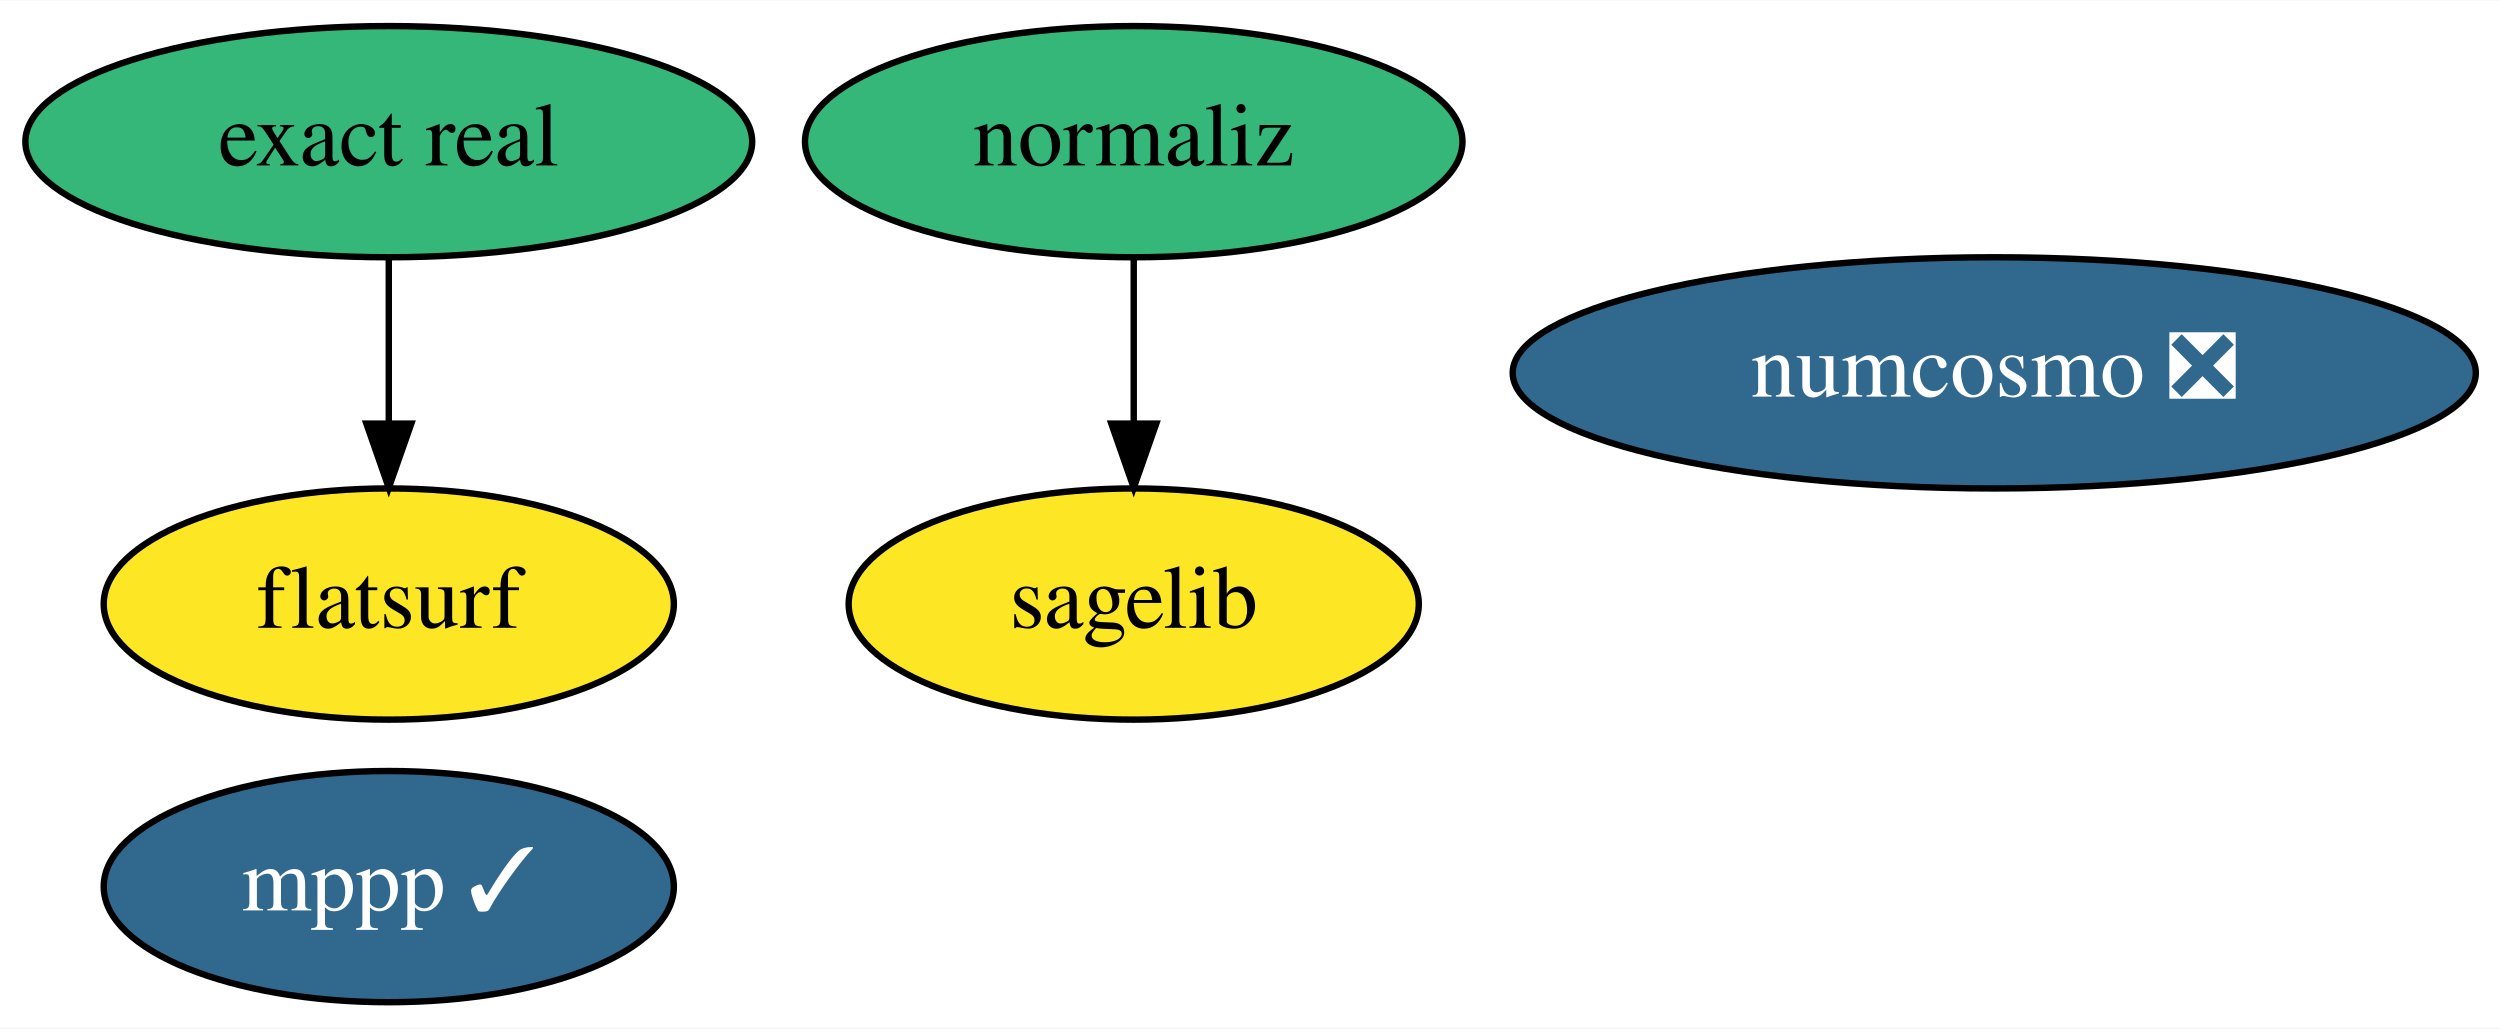
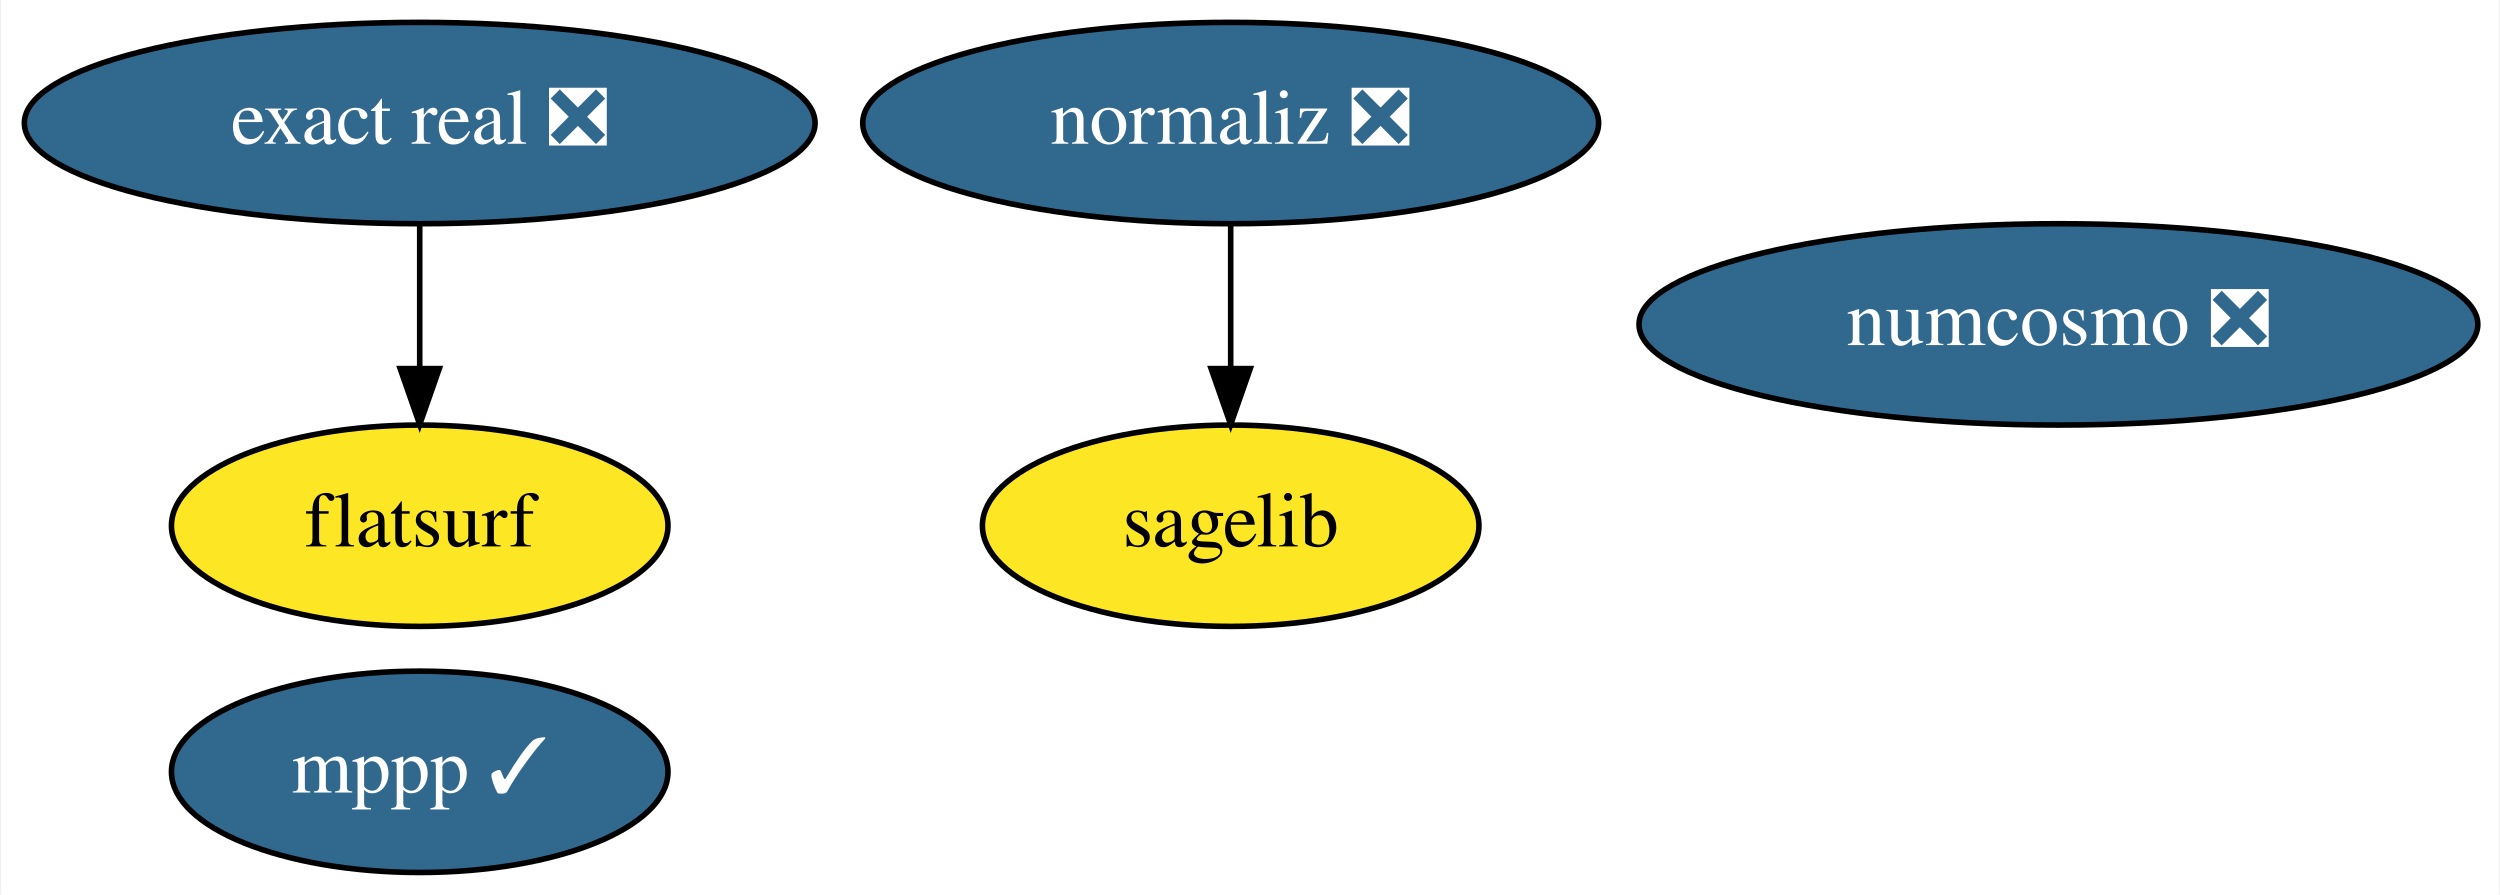
- <svg xmlns="http://www.w3.org/2000/svg" xmlns:xlink="http://www.w3.org/1999/xlink" width="389pt" height="160pt" viewBox="0.00 0.00 389.29 160.00">
+ <svg xmlns="http://www.w3.org/2000/svg" xmlns:xlink="http://www.w3.org/1999/xlink" width="447pt" height="160pt" viewBox="0.00 0.00 446.59 160.00">
  <g id="graph0" class="graph" transform="scale(1 1) rotate(0) translate(4 156)">
-     <polygon fill="white" stroke="transparent" points="-4,4 -4,-156 385.29,-156 385.29,4 -4,4" />
+     <polygon fill="white" stroke="transparent" points="-4,4 -4,-156 442.59,-156 442.59,4 -4,4" />
    <g id="node1" class="node">
      <g id="a_node1">
        <a xlink:href="https://github.com/conda-forge/mppp-feedstock/pull/44" xlink:title="mppp ✓">
-           <ellipse fill="#31688e" stroke="black" cx="56.54" cy="-18" rx="44.39" ry="18" />
-           <text text-anchor="middle" x="56.54" y="-14.3" font-family="Times,serif" font-size="14.00" fill="white">mppp ✓</text>
+           <ellipse fill="#31688e" stroke="black" cx="70.84" cy="-18" rx="44.39" ry="18" />
+           <text text-anchor="middle" x="70.84" y="-14.3" font-family="Times,serif" font-size="14.00" fill="white">mppp ✓</text>
        </a>
      </g>
    </g>
    <g id="node2" class="node">
      <g id="a_node2">
        <a xlink:href="https://github.com/conda-forge/sagelib-feedstock" xlink:title="sagelib">
-           <ellipse fill="#fde725" stroke="black" cx="172.54" cy="-62" rx="44.39" ry="18" />
-           <text text-anchor="middle" x="172.54" y="-58.3" font-family="Times,serif" font-size="14.00">sagelib</text>
+           <ellipse fill="#fde725" stroke="black" cx="215.84" cy="-62" rx="44.39" ry="18" />
+           <text text-anchor="middle" x="215.84" y="-58.3" font-family="Times,serif" font-size="14.00">sagelib</text>
        </a>
      </g>
    </g>
    <g id="node3" class="node">
      <g id="a_node3">
        <a xlink:href="https://github.com/conda-forge/numcosmo-feedstock/pull/24" xlink:title="numcosmo ❎">
-           <ellipse fill="#31688e" stroke="black" cx="306.54" cy="-98" rx="74.99" ry="18" />
-           <text text-anchor="middle" x="306.54" y="-94.3" font-family="Times,serif" font-size="14.00" fill="white">numcosmo ❎</text>
+           <ellipse fill="#31688e" stroke="black" cx="363.84" cy="-98" rx="74.99" ry="18" />
+           <text text-anchor="middle" x="363.84" y="-94.3" font-family="Times,serif" font-size="14.00" fill="white">numcosmo ❎</text>
        </a>
      </g>
    </g>
    <g id="node4" class="node">
      <g id="a_node4">
-         <a xlink:href="https://github.com/conda-forge/normaliz-feedstock" xlink:title="normaliz">
-           <ellipse fill="#35b779" stroke="black" cx="172.54" cy="-134" rx="51.19" ry="18" />
-           <text text-anchor="middle" x="172.54" y="-130.3" font-family="Times,serif" font-size="14.00">normaliz</text>
+         <a xlink:href="https://github.com/conda-forge/normaliz-feedstock/pull/35" xlink:title="normaliz ❎">
+           <ellipse fill="#31688e" stroke="black" cx="215.84" cy="-134" rx="65.79" ry="18" />
+           <text text-anchor="middle" x="215.84" y="-130.3" font-family="Times,serif" font-size="14.00" fill="white">normaliz ❎</text>
        </a>
      </g>
    </g>
    <g id="edge1" class="edge">
-       <path fill="none" stroke="black" d="M172.54,-115.7C172.54,-107.98 172.54,-98.71 172.54,-90.11" />
-       <polygon fill="black" stroke="black" points="176.05,-90.1 172.54,-80.1 169.05,-90.1 176.05,-90.1" />
+       <path fill="none" stroke="black" d="M215.84,-115.7C215.84,-107.98 215.84,-98.71 215.84,-90.11" />
+       <polygon fill="black" stroke="black" points="219.34,-90.1 215.84,-80.1 212.34,-90.1 219.34,-90.1" />
    </g>
    <g id="node5" class="node">
      <g id="a_node5">
-         <a xlink:href="https://github.com/conda-forge/exact-real-feedstock" xlink:title="exact real">
-           <ellipse fill="#35b779" stroke="black" cx="56.54" cy="-134" rx="56.59" ry="18" />
-           <text text-anchor="middle" x="56.54" y="-130.3" font-family="Times,serif" font-size="14.00">exact real</text>
+         <a xlink:href="https://github.com/conda-forge/exact-real-feedstock/pull/6" xlink:title="exact real ❎">
+           <ellipse fill="#31688e" stroke="black" cx="70.84" cy="-134" rx="70.69" ry="18" />
+           <text text-anchor="middle" x="70.84" y="-130.3" font-family="Times,serif" font-size="14.00" fill="white">exact real ❎</text>
        </a>
      </g>
    </g>
    <g id="node6" class="node">
      <g id="a_node6">
        <a xlink:href="https://github.com/conda-forge/flatsurf-feedstock" xlink:title="flatsurf">
-           <ellipse fill="#fde725" stroke="black" cx="56.54" cy="-62" rx="44.39" ry="18" />
-           <text text-anchor="middle" x="56.54" y="-58.3" font-family="Times,serif" font-size="14.00">flatsurf</text>
+           <ellipse fill="#fde725" stroke="black" cx="70.84" cy="-62" rx="44.39" ry="18" />
+           <text text-anchor="middle" x="70.84" y="-58.3" font-family="Times,serif" font-size="14.00">flatsurf</text>
        </a>
      </g>
    </g>
    <g id="edge2" class="edge">
-       <path fill="none" stroke="black" d="M56.54,-115.7C56.54,-107.98 56.54,-98.71 56.54,-90.11" />
-       <polygon fill="black" stroke="black" points="60.05,-90.1 56.54,-80.1 53.05,-90.1 60.05,-90.1" />
+       <path fill="none" stroke="black" d="M70.84,-115.7C70.84,-107.98 70.84,-98.71 70.84,-90.11" />
+       <polygon fill="black" stroke="black" points="74.34,-90.1 70.84,-80.1 67.34,-90.1 74.34,-90.1" />
    </g>
  </g>
</svg>
